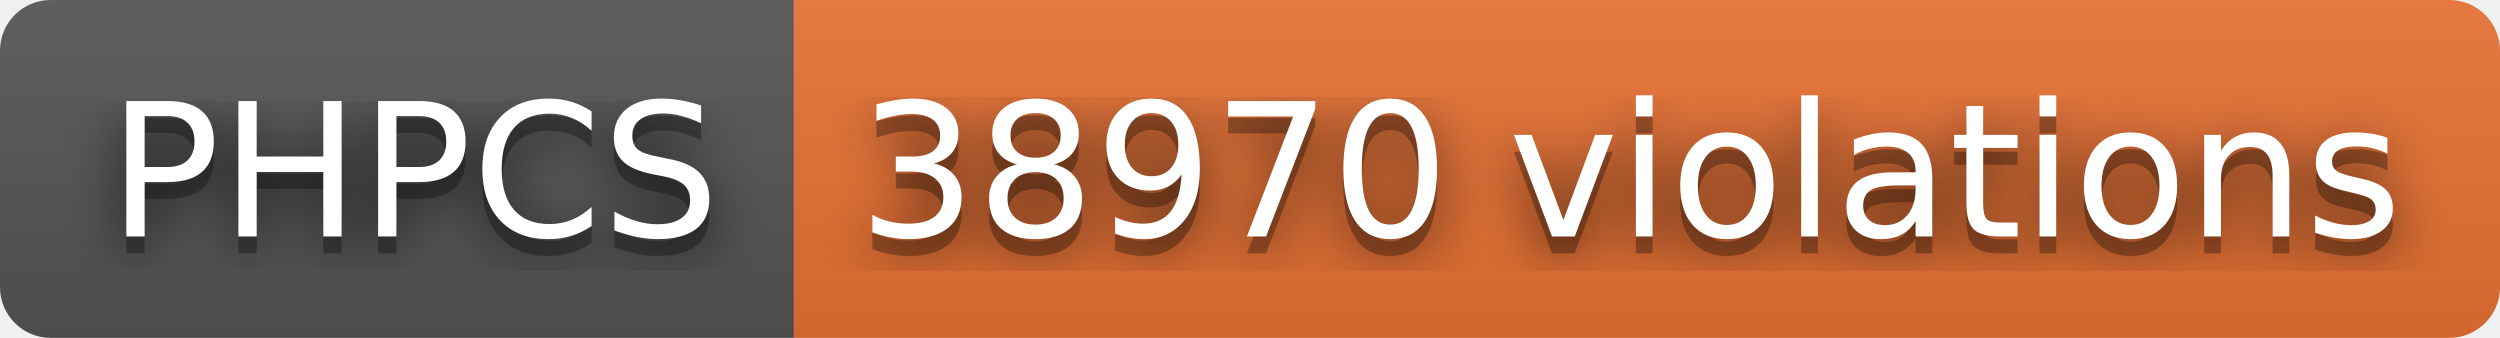
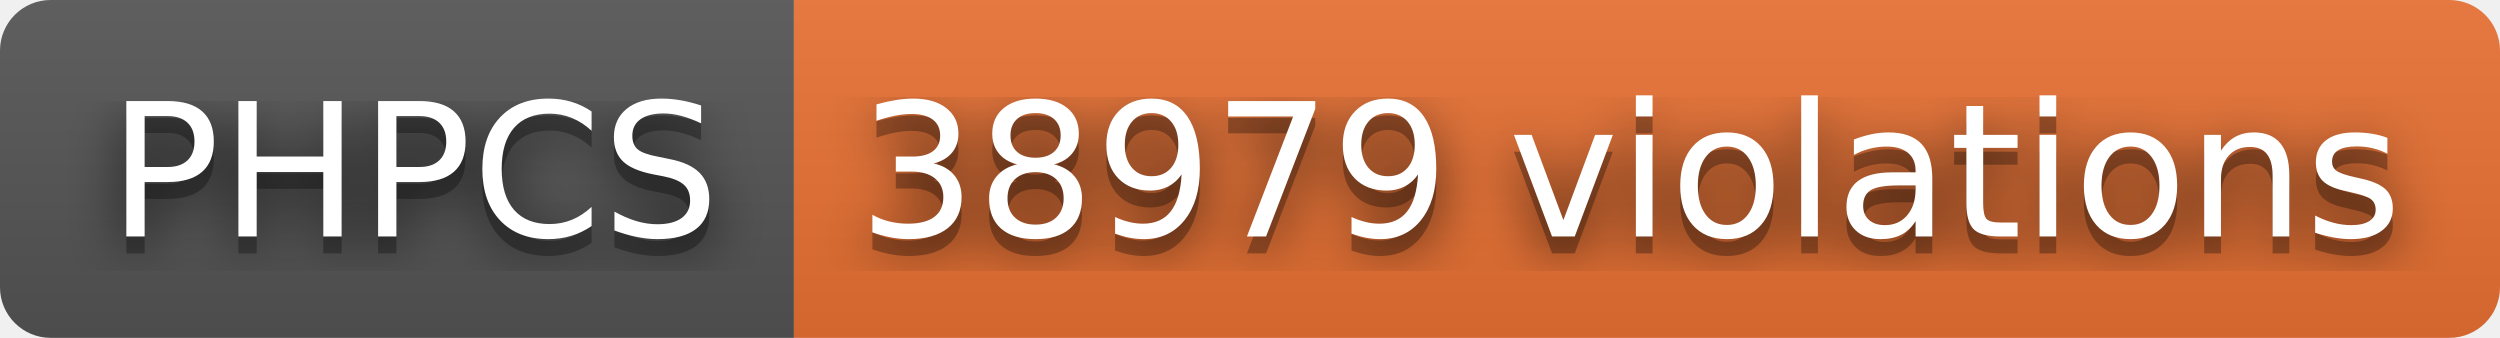
- <svg xmlns="http://www.w3.org/2000/svg" width="148" height="20" role="img" aria-label="PHPCS: 38970 violations">
+ <svg xmlns="http://www.w3.org/2000/svg" width="148" height="20" role="img" aria-label="PHPCS: 38979 violations">
  <filter id="blur">
    <feGaussianBlur stdDeviation="16" />
  </filter>
  <linearGradient id="s" x2="0" y2="100%">
    <stop offset="0" stop-color="#bbb" stop-opacity=".1" />
    <stop offset="1" stop-opacity=".1" />
  </linearGradient>
  <clipPath id="r">
    <rect width="148" height="20" rx="3" />
  </clipPath>
  <g clip-path="url(#r)">
    <rect width="47" height="20" fill="#555" />
    <rect x="47" width="101" height="20" fill="#ea7233" />
    <rect width="148" height="20" fill="url(#s)" />
  </g>
  <g fill="#fff" text-anchor="middle" font-family="Verdana,Geneva,DejaVu Sans,sans-serif" text-rendering="geometricPrecision" font-size="110">
    <g transform="scale(.1)">
      <g aria-hidden="true" fill="#010101">
        <text x="245" y="150" fill-opacity=".8" filter="url(#blur)" textLength="370">PHPCS</text>
        <text x="245" y="150" fill-opacity=".3" textLength="370">PHPCS</text>
      </g>
      <text x="245" y="140" textLength="370">PHPCS</text>
    </g>
    <g transform="scale(.1)">
      <g aria-hidden="true" fill="#010101">
-         <text x="965" y="150" fill-opacity=".8" filter="url(#blur)" textLength="910">38970 violations</text>
-         <text x="965" y="150" fill-opacity=".3" textLength="910">38970 violations</text>
+         <text x="965" y="150" fill-opacity=".8" filter="url(#blur)" textLength="910">38979 violations</text>
+         <text x="965" y="150" fill-opacity=".3" textLength="910">38979 violations</text>
      </g>
-       <text x="965" y="140" textLength="910">38970 violations</text>
+       <text x="965" y="140" textLength="910">38979 violations</text>
    </g>
  </g>
</svg>
